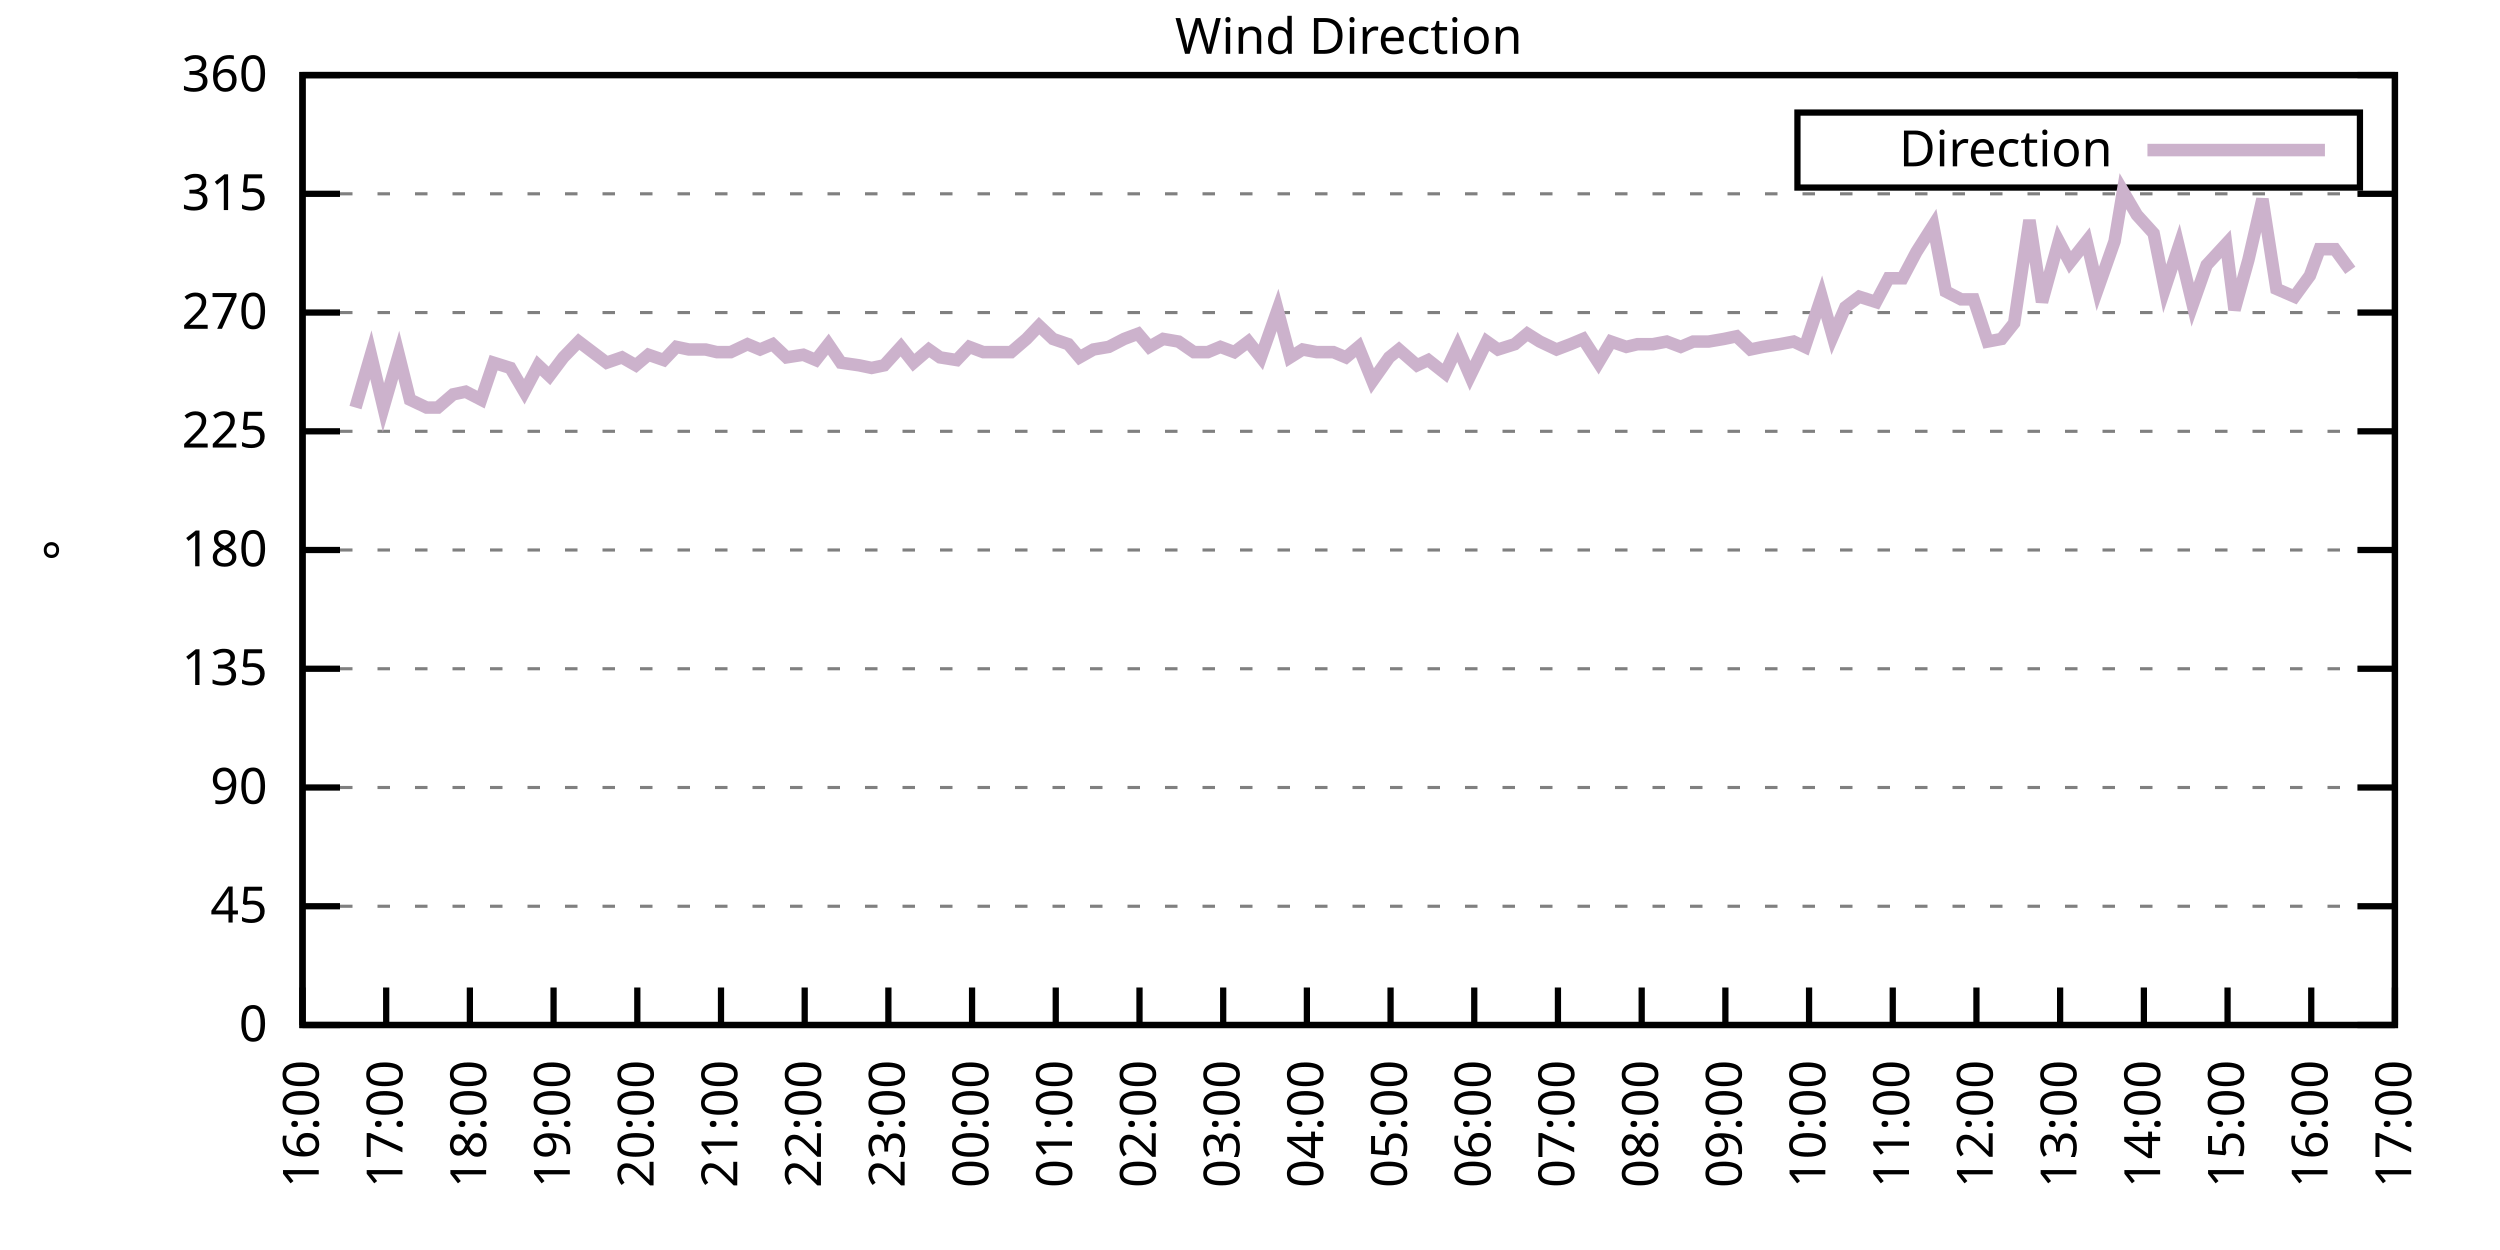
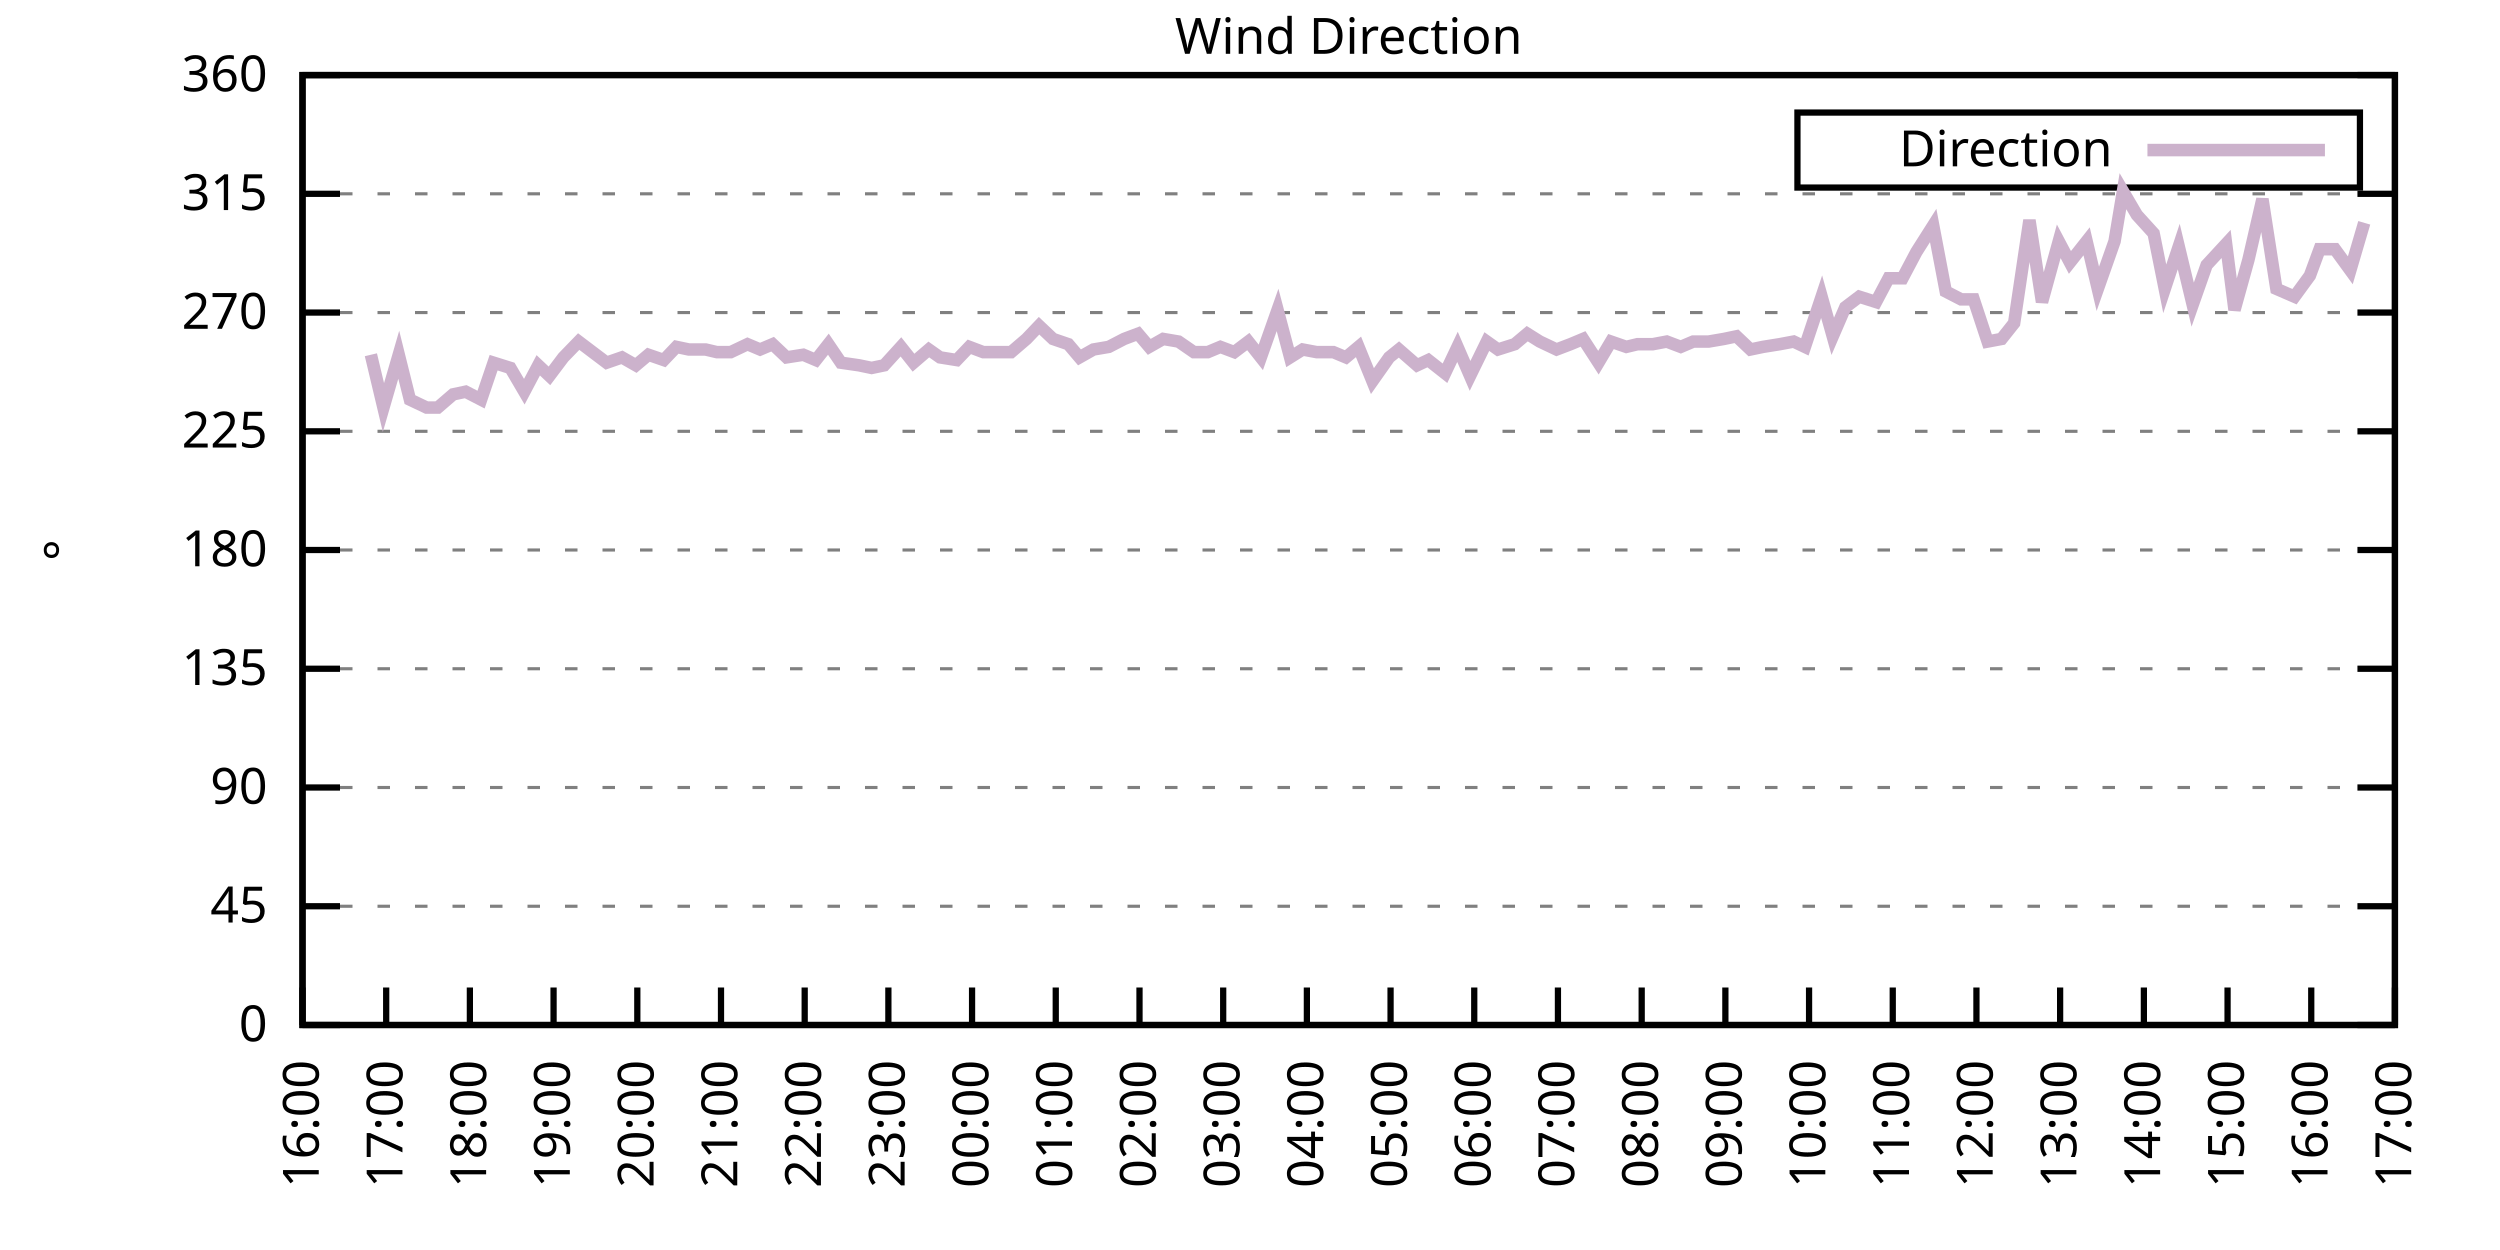
<svg xmlns="http://www.w3.org/2000/svg" xmlns:xlink="http://www.w3.org/1999/xlink" width="400" height="200" viewBox="0 0 400 200">
  <g id="gnuplot_canvas">
    <rect x="0" y="0" width="400" height="200" fill="none" />
    <defs>
      <circle id="gpDot" r="0.5" stroke-width="0.5" stroke="currentColor" />
      <path id="gpPt0" stroke-width="0.333" stroke="currentColor" d="M-1,0 h2 M0,-1 v2" />
      <path id="gpPt1" stroke-width="0.333" stroke="currentColor" d="M-1,-1 L1,1 M1,-1 L-1,1" />
      <path id="gpPt2" stroke-width="0.333" stroke="currentColor" d="M-1,0 L1,0 M0,-1 L0,1 M-1,-1 L1,1 M-1,1 L1,-1" />
      <rect id="gpPt3" stroke-width="0.333" stroke="currentColor" x="-1" y="-1" width="2" height="2" />
      <rect id="gpPt4" stroke-width="0.333" stroke="currentColor" fill="currentColor" x="-1" y="-1" width="2" height="2" />
      <circle id="gpPt5" stroke-width="0.333" stroke="currentColor" cx="0" cy="0" r="1" />
      <use xlink:href="#gpPt5" id="gpPt6" fill="currentColor" stroke="none" />
      <path id="gpPt7" stroke-width="0.333" stroke="currentColor" d="M0,-1.33 L-1.33,0.67 L1.33,0.67 z" />
      <use xlink:href="#gpPt7" id="gpPt8" fill="currentColor" stroke="none" />
      <use xlink:href="#gpPt7" id="gpPt9" stroke="currentColor" transform="rotate(180)" />
      <use xlink:href="#gpPt9" id="gpPt10" fill="currentColor" stroke="none" />
      <use xlink:href="#gpPt3" id="gpPt11" stroke="currentColor" transform="rotate(45)" />
      <use xlink:href="#gpPt11" id="gpPt12" fill="currentColor" stroke="none" />
      <path id="gpPt13" stroke-width="0.333" stroke="currentColor" d="M0,1.330 L1.265,0.411 L0.782,-1.067 L-0.782,-1.076 L-1.265,0.411 z" />
      <use xlink:href="#gpPt13" id="gpPt14" fill="currentColor" stroke="none" />
      <filter id="textbox" filterUnits="objectBoundingBox" x="0" y="0" height="1" width="1">
        <feFlood flood-color="white" flood-opacity="1" result="bgnd" />
        <feComposite in="SourceGraphic" in2="bgnd" operator="atop" />
      </filter>
      <filter id="greybox" filterUnits="objectBoundingBox" x="0" y="0" height="1" width="1">
        <feFlood flood-color="lightgrey" flood-opacity="1" result="grey" />
        <feComposite in="SourceGraphic" in2="grey" operator="atop" />
      </filter>
    </defs>
    <g fill="none" color="white" stroke="currentColor" stroke-width="1.00" stroke-linecap="butt" stroke-linejoin="miter">
</g>
    <g fill="none" color="black" stroke="currentColor" stroke-width="1.00" stroke-linecap="butt" stroke-linejoin="miter">
      <g stroke="none" shape-rendering="crispEdges">
        <polygon fill="rgb(255, 255, 255)" points="48.40,164.00 383.18,164.00 383.18,12.02 48.40,12.02 " />
      </g>
    </g>
    <g fill="none" color="black" stroke="currentColor" stroke-width="1.00" stroke-linecap="butt" stroke-linejoin="miter">
</g>
    <g fill="none" color="black" stroke="black" stroke-width="0.50" stroke-linecap="butt" stroke-linejoin="miter">
</g>
    <g fill="none" color="gray" stroke="currentColor" stroke-width="0.50" stroke-linecap="butt" stroke-linejoin="miter">
      <path stroke="gray" stroke-dasharray="2,4" class="gridline" d="M48.40,164.00 L383.19,164.00  " />
    </g>
    <g fill="none" color="gray" stroke="gray" stroke-width="1.00" stroke-linecap="butt" stroke-linejoin="miter">
</g>
    <g fill="none" color="black" stroke="currentColor" stroke-width="1.00" stroke-linecap="butt" stroke-linejoin="miter">
      <path stroke="black" d="M48.40,164.00 L54.40,164.00 M383.19,164.00 L377.19,164.00  " />
      <g transform="translate(42.80,166.60)" stroke="none" fill="black" font-family="Sans" font-size="8.00" text-anchor="end">
        <text>
          <tspan font-family="Sans"> 0</tspan>
        </text>
      </g>
    </g>
    <g fill="none" color="black" stroke="currentColor" stroke-width="1.00" stroke-linecap="butt" stroke-linejoin="miter">
</g>
    <g fill="none" color="black" stroke="black" stroke-width="0.50" stroke-linecap="butt" stroke-linejoin="miter">
</g>
    <g fill="none" color="gray" stroke="currentColor" stroke-width="0.50" stroke-linecap="butt" stroke-linejoin="miter">
      <path stroke="gray" stroke-dasharray="2,4" class="gridline" d="M48.40,145.00 L383.19,145.00  " />
    </g>
    <g fill="none" color="gray" stroke="gray" stroke-width="1.00" stroke-linecap="butt" stroke-linejoin="miter">
</g>
    <g fill="none" color="black" stroke="currentColor" stroke-width="1.00" stroke-linecap="butt" stroke-linejoin="miter">
      <path stroke="black" d="M48.40,145.00 L54.40,145.00 M383.19,145.00 L377.19,145.00  " />
      <g transform="translate(42.80,147.60)" stroke="none" fill="black" font-family="Sans" font-size="8.00" text-anchor="end">
        <text>
          <tspan font-family="Sans"> 45</tspan>
        </text>
      </g>
    </g>
    <g fill="none" color="black" stroke="currentColor" stroke-width="1.00" stroke-linecap="butt" stroke-linejoin="miter">
</g>
    <g fill="none" color="black" stroke="black" stroke-width="0.50" stroke-linecap="butt" stroke-linejoin="miter">
</g>
    <g fill="none" color="gray" stroke="currentColor" stroke-width="0.50" stroke-linecap="butt" stroke-linejoin="miter">
      <path stroke="gray" stroke-dasharray="2,4" class="gridline" d="M48.40,126.00 L383.19,126.00  " />
    </g>
    <g fill="none" color="gray" stroke="gray" stroke-width="1.00" stroke-linecap="butt" stroke-linejoin="miter">
</g>
    <g fill="none" color="black" stroke="currentColor" stroke-width="1.00" stroke-linecap="butt" stroke-linejoin="miter">
      <path stroke="black" d="M48.40,126.00 L54.40,126.00 M383.19,126.00 L377.19,126.00  " />
      <g transform="translate(42.80,128.60)" stroke="none" fill="black" font-family="Sans" font-size="8.00" text-anchor="end">
        <text>
          <tspan font-family="Sans"> 90</tspan>
        </text>
      </g>
    </g>
    <g fill="none" color="black" stroke="currentColor" stroke-width="1.00" stroke-linecap="butt" stroke-linejoin="miter">
</g>
    <g fill="none" color="black" stroke="black" stroke-width="0.50" stroke-linecap="butt" stroke-linejoin="miter">
</g>
    <g fill="none" color="gray" stroke="currentColor" stroke-width="0.50" stroke-linecap="butt" stroke-linejoin="miter">
      <path stroke="gray" stroke-dasharray="2,4" class="gridline" d="M48.40,107.00 L383.19,107.00  " />
    </g>
    <g fill="none" color="gray" stroke="gray" stroke-width="1.00" stroke-linecap="butt" stroke-linejoin="miter">
</g>
    <g fill="none" color="black" stroke="currentColor" stroke-width="1.00" stroke-linecap="butt" stroke-linejoin="miter">
      <path stroke="black" d="M48.40,107.00 L54.40,107.00 M383.19,107.00 L377.19,107.00  " />
      <g transform="translate(42.80,109.60)" stroke="none" fill="black" font-family="Sans" font-size="8.00" text-anchor="end">
        <text>
          <tspan font-family="Sans"> 135</tspan>
        </text>
      </g>
    </g>
    <g fill="none" color="black" stroke="currentColor" stroke-width="1.00" stroke-linecap="butt" stroke-linejoin="miter">
</g>
    <g fill="none" color="black" stroke="black" stroke-width="0.50" stroke-linecap="butt" stroke-linejoin="miter">
</g>
    <g fill="none" color="gray" stroke="currentColor" stroke-width="0.50" stroke-linecap="butt" stroke-linejoin="miter">
      <path stroke="gray" stroke-dasharray="2,4" class="gridline" d="M48.40,88.00 L383.19,88.00  " />
    </g>
    <g fill="none" color="gray" stroke="gray" stroke-width="1.00" stroke-linecap="butt" stroke-linejoin="miter">
</g>
    <g fill="none" color="black" stroke="currentColor" stroke-width="1.00" stroke-linecap="butt" stroke-linejoin="miter">
      <path stroke="black" d="M48.40,88.00 L54.40,88.00 M383.19,88.00 L377.19,88.00  " />
      <g transform="translate(42.80,90.60)" stroke="none" fill="black" font-family="Sans" font-size="8.00" text-anchor="end">
        <text>
          <tspan font-family="Sans"> 180</tspan>
        </text>
      </g>
    </g>
    <g fill="none" color="black" stroke="currentColor" stroke-width="1.00" stroke-linecap="butt" stroke-linejoin="miter">
</g>
    <g fill="none" color="black" stroke="black" stroke-width="0.50" stroke-linecap="butt" stroke-linejoin="miter">
</g>
    <g fill="none" color="gray" stroke="currentColor" stroke-width="0.50" stroke-linecap="butt" stroke-linejoin="miter">
      <path stroke="gray" stroke-dasharray="2,4" class="gridline" d="M48.40,69.01 L383.19,69.01  " />
    </g>
    <g fill="none" color="gray" stroke="gray" stroke-width="1.00" stroke-linecap="butt" stroke-linejoin="miter">
</g>
    <g fill="none" color="black" stroke="currentColor" stroke-width="1.00" stroke-linecap="butt" stroke-linejoin="miter">
      <path stroke="black" d="M48.40,69.01 L54.40,69.01 M383.19,69.01 L377.19,69.01  " />
      <g transform="translate(42.80,71.61)" stroke="none" fill="black" font-family="Sans" font-size="8.00" text-anchor="end">
        <text>
          <tspan font-family="Sans"> 225</tspan>
        </text>
      </g>
    </g>
    <g fill="none" color="black" stroke="currentColor" stroke-width="1.00" stroke-linecap="butt" stroke-linejoin="miter">
</g>
    <g fill="none" color="black" stroke="black" stroke-width="0.50" stroke-linecap="butt" stroke-linejoin="miter">
</g>
    <g fill="none" color="gray" stroke="currentColor" stroke-width="0.50" stroke-linecap="butt" stroke-linejoin="miter">
      <path stroke="gray" stroke-dasharray="2,4" class="gridline" d="M48.40,50.01 L383.19,50.01  " />
    </g>
    <g fill="none" color="gray" stroke="gray" stroke-width="1.00" stroke-linecap="butt" stroke-linejoin="miter">
</g>
    <g fill="none" color="black" stroke="currentColor" stroke-width="1.00" stroke-linecap="butt" stroke-linejoin="miter">
      <path stroke="black" d="M48.40,50.01 L54.40,50.01 M383.19,50.01 L377.19,50.01  " />
      <g transform="translate(42.80,52.61)" stroke="none" fill="black" font-family="Sans" font-size="8.00" text-anchor="end">
        <text>
          <tspan font-family="Sans"> 270</tspan>
        </text>
      </g>
    </g>
    <g fill="none" color="black" stroke="currentColor" stroke-width="1.00" stroke-linecap="butt" stroke-linejoin="miter">
</g>
    <g fill="none" color="black" stroke="black" stroke-width="0.50" stroke-linecap="butt" stroke-linejoin="miter">
</g>
    <g fill="none" color="gray" stroke="currentColor" stroke-width="0.50" stroke-linecap="butt" stroke-linejoin="miter">
      <path stroke="gray" stroke-dasharray="2,4" class="gridline" d="M48.40,31.01 L383.19,31.01  " />
    </g>
    <g fill="none" color="gray" stroke="gray" stroke-width="1.00" stroke-linecap="butt" stroke-linejoin="miter">
</g>
    <g fill="none" color="black" stroke="currentColor" stroke-width="1.00" stroke-linecap="butt" stroke-linejoin="miter">
      <path stroke="black" d="M48.40,31.01 L54.40,31.01 M383.19,31.01 L377.19,31.01  " />
      <g transform="translate(42.80,33.61)" stroke="none" fill="black" font-family="Sans" font-size="8.00" text-anchor="end">
        <text>
          <tspan font-family="Sans"> 315</tspan>
        </text>
      </g>
    </g>
    <g fill="none" color="black" stroke="currentColor" stroke-width="1.00" stroke-linecap="butt" stroke-linejoin="miter">
</g>
    <g fill="none" color="black" stroke="black" stroke-width="0.50" stroke-linecap="butt" stroke-linejoin="miter">
</g>
    <g fill="none" color="gray" stroke="currentColor" stroke-width="0.50" stroke-linecap="butt" stroke-linejoin="miter">
      <path stroke="gray" stroke-dasharray="2,4" class="gridline" d="M48.40,12.01 L383.19,12.01  " />
    </g>
    <g fill="none" color="gray" stroke="gray" stroke-width="1.00" stroke-linecap="butt" stroke-linejoin="miter">
</g>
    <g fill="none" color="black" stroke="currentColor" stroke-width="1.00" stroke-linecap="butt" stroke-linejoin="miter">
      <path stroke="black" d="M48.40,12.01 L54.40,12.01 M383.19,12.01 L377.19,12.01  " />
      <g transform="translate(42.80,14.61)" stroke="none" fill="black" font-family="Sans" font-size="8.00" text-anchor="end">
        <text>
          <tspan font-family="Sans"> 360</tspan>
        </text>
      </g>
    </g>
    <g fill="none" color="black" stroke="currentColor" stroke-width="1.00" stroke-linecap="butt" stroke-linejoin="miter">
      <path stroke="black" d="M48.40,164.00 L48.40,158.00  " />
      <g transform="translate(51.00,169.60) rotate(270.00)" stroke="none" fill="black" font-family="Sans" font-size="8.00" text-anchor="end">
        <text>
          <tspan font-family="Sans">16:00</tspan>
        </text>
      </g>
    </g>
    <g fill="none" color="black" stroke="currentColor" stroke-width="1.00" stroke-linecap="butt" stroke-linejoin="miter">
      <path stroke="black" d="M61.79,164.00 L61.79,158.00  " />
      <g transform="translate(64.39,169.60) rotate(270.00)" stroke="none" fill="black" font-family="Sans" font-size="8.00" text-anchor="end">
        <text>
          <tspan font-family="Sans">17:00</tspan>
        </text>
      </g>
    </g>
    <g fill="none" color="black" stroke="currentColor" stroke-width="1.00" stroke-linecap="butt" stroke-linejoin="miter">
      <path stroke="black" d="M75.18,164.00 L75.18,158.00  " />
      <g transform="translate(77.78,169.60) rotate(270.00)" stroke="none" fill="black" font-family="Sans" font-size="8.00" text-anchor="end">
        <text>
          <tspan font-family="Sans">18:00</tspan>
        </text>
      </g>
    </g>
    <g fill="none" color="black" stroke="currentColor" stroke-width="1.00" stroke-linecap="butt" stroke-linejoin="miter">
      <path stroke="black" d="M88.57,164.00 L88.57,158.00  " />
      <g transform="translate(91.17,169.60) rotate(270.00)" stroke="none" fill="black" font-family="Sans" font-size="8.00" text-anchor="end">
        <text>
          <tspan font-family="Sans">19:00</tspan>
        </text>
      </g>
    </g>
    <g fill="none" color="black" stroke="currentColor" stroke-width="1.00" stroke-linecap="butt" stroke-linejoin="miter">
      <path stroke="black" d="M101.97,164.00 L101.97,158.00  " />
      <g transform="translate(104.57,169.60) rotate(270.00)" stroke="none" fill="black" font-family="Sans" font-size="8.00" text-anchor="end">
        <text>
          <tspan font-family="Sans">20:00</tspan>
        </text>
      </g>
    </g>
    <g fill="none" color="black" stroke="currentColor" stroke-width="1.00" stroke-linecap="butt" stroke-linejoin="miter">
      <path stroke="black" d="M115.36,164.00 L115.36,158.00  " />
      <g transform="translate(117.96,169.60) rotate(270.00)" stroke="none" fill="black" font-family="Sans" font-size="8.00" text-anchor="end">
        <text>
          <tspan font-family="Sans">21:00</tspan>
        </text>
      </g>
    </g>
    <g fill="none" color="black" stroke="currentColor" stroke-width="1.00" stroke-linecap="butt" stroke-linejoin="miter">
      <path stroke="black" d="M128.75,164.00 L128.75,158.00  " />
      <g transform="translate(131.35,169.60) rotate(270.00)" stroke="none" fill="black" font-family="Sans" font-size="8.00" text-anchor="end">
        <text>
          <tspan font-family="Sans">22:00</tspan>
        </text>
      </g>
    </g>
    <g fill="none" color="black" stroke="currentColor" stroke-width="1.00" stroke-linecap="butt" stroke-linejoin="miter">
      <path stroke="black" d="M142.14,164.00 L142.14,158.00  " />
      <g transform="translate(144.74,169.60) rotate(270.00)" stroke="none" fill="black" font-family="Sans" font-size="8.00" text-anchor="end">
        <text>
          <tspan font-family="Sans">23:00</tspan>
        </text>
      </g>
    </g>
    <g fill="none" color="black" stroke="currentColor" stroke-width="1.00" stroke-linecap="butt" stroke-linejoin="miter">
      <path stroke="black" d="M155.53,164.00 L155.53,158.00  " />
      <g transform="translate(158.13,169.60) rotate(270.00)" stroke="none" fill="black" font-family="Sans" font-size="8.00" text-anchor="end">
        <text>
          <tspan font-family="Sans">00:00</tspan>
        </text>
      </g>
    </g>
    <g fill="none" color="black" stroke="currentColor" stroke-width="1.00" stroke-linecap="butt" stroke-linejoin="miter">
      <path stroke="black" d="M168.92,164.00 L168.92,158.00  " />
      <g transform="translate(171.52,169.60) rotate(270.00)" stroke="none" fill="black" font-family="Sans" font-size="8.00" text-anchor="end">
        <text>
          <tspan font-family="Sans">01:00</tspan>
        </text>
      </g>
    </g>
    <g fill="none" color="black" stroke="currentColor" stroke-width="1.00" stroke-linecap="butt" stroke-linejoin="miter">
      <path stroke="black" d="M182.32,164.00 L182.32,158.00  " />
      <g transform="translate(184.92,169.60) rotate(270.00)" stroke="none" fill="black" font-family="Sans" font-size="8.00" text-anchor="end">
        <text>
          <tspan font-family="Sans">02:00</tspan>
        </text>
      </g>
    </g>
    <g fill="none" color="black" stroke="currentColor" stroke-width="1.00" stroke-linecap="butt" stroke-linejoin="miter">
      <path stroke="black" d="M195.71,164.00 L195.71,158.00  " />
      <g transform="translate(198.31,169.60) rotate(270.00)" stroke="none" fill="black" font-family="Sans" font-size="8.00" text-anchor="end">
        <text>
          <tspan font-family="Sans">03:00</tspan>
        </text>
      </g>
    </g>
    <g fill="none" color="black" stroke="currentColor" stroke-width="1.00" stroke-linecap="butt" stroke-linejoin="miter">
      <path stroke="black" d="M209.10,164.00 L209.10,158.00  " />
      <g transform="translate(211.70,169.60) rotate(270.00)" stroke="none" fill="black" font-family="Sans" font-size="8.00" text-anchor="end">
        <text>
          <tspan font-family="Sans">04:00</tspan>
        </text>
      </g>
    </g>
    <g fill="none" color="black" stroke="currentColor" stroke-width="1.00" stroke-linecap="butt" stroke-linejoin="miter">
      <path stroke="black" d="M222.49,164.00 L222.49,158.00  " />
      <g transform="translate(225.09,169.60) rotate(270.00)" stroke="none" fill="black" font-family="Sans" font-size="8.00" text-anchor="end">
        <text>
          <tspan font-family="Sans">05:00</tspan>
        </text>
      </g>
    </g>
    <g fill="none" color="black" stroke="currentColor" stroke-width="1.00" stroke-linecap="butt" stroke-linejoin="miter">
      <path stroke="black" d="M235.88,164.00 L235.88,158.00  " />
      <g transform="translate(238.48,169.60) rotate(270.00)" stroke="none" fill="black" font-family="Sans" font-size="8.00" text-anchor="end">
        <text>
          <tspan font-family="Sans">06:00</tspan>
        </text>
      </g>
    </g>
    <g fill="none" color="black" stroke="currentColor" stroke-width="1.00" stroke-linecap="butt" stroke-linejoin="miter">
      <path stroke="black" d="M249.27,164.00 L249.27,158.00  " />
      <g transform="translate(251.87,169.60) rotate(270.00)" stroke="none" fill="black" font-family="Sans" font-size="8.00" text-anchor="end">
        <text>
          <tspan font-family="Sans">07:00</tspan>
        </text>
      </g>
    </g>
    <g fill="none" color="black" stroke="currentColor" stroke-width="1.00" stroke-linecap="butt" stroke-linejoin="miter">
      <path stroke="black" d="M262.67,164.00 L262.67,158.00  " />
      <g transform="translate(265.27,169.60) rotate(270.00)" stroke="none" fill="black" font-family="Sans" font-size="8.00" text-anchor="end">
        <text>
          <tspan font-family="Sans">08:00</tspan>
        </text>
      </g>
    </g>
    <g fill="none" color="black" stroke="currentColor" stroke-width="1.00" stroke-linecap="butt" stroke-linejoin="miter">
      <path stroke="black" d="M276.06,164.00 L276.06,158.00  " />
      <g transform="translate(278.66,169.60) rotate(270.00)" stroke="none" fill="black" font-family="Sans" font-size="8.00" text-anchor="end">
        <text>
          <tspan font-family="Sans">09:00</tspan>
        </text>
      </g>
    </g>
    <g fill="none" color="black" stroke="currentColor" stroke-width="1.00" stroke-linecap="butt" stroke-linejoin="miter">
      <path stroke="black" d="M289.45,164.00 L289.45,158.00  " />
      <g transform="translate(292.05,169.60) rotate(270.00)" stroke="none" fill="black" font-family="Sans" font-size="8.00" text-anchor="end">
        <text>
          <tspan font-family="Sans">10:00</tspan>
        </text>
      </g>
    </g>
    <g fill="none" color="black" stroke="currentColor" stroke-width="1.00" stroke-linecap="butt" stroke-linejoin="miter">
      <path stroke="black" d="M302.84,164.00 L302.84,158.00  " />
      <g transform="translate(305.44,169.60) rotate(270.00)" stroke="none" fill="black" font-family="Sans" font-size="8.00" text-anchor="end">
        <text>
          <tspan font-family="Sans">11:00</tspan>
        </text>
      </g>
    </g>
    <g fill="none" color="black" stroke="currentColor" stroke-width="1.00" stroke-linecap="butt" stroke-linejoin="miter">
      <path stroke="black" d="M316.23,164.00 L316.23,158.00  " />
      <g transform="translate(318.83,169.60) rotate(270.00)" stroke="none" fill="black" font-family="Sans" font-size="8.00" text-anchor="end">
        <text>
          <tspan font-family="Sans">12:00</tspan>
        </text>
      </g>
    </g>
    <g fill="none" color="black" stroke="currentColor" stroke-width="1.00" stroke-linecap="butt" stroke-linejoin="miter">
      <path stroke="black" d="M329.62,164.00 L329.62,158.00  " />
      <g transform="translate(332.22,169.60) rotate(270.00)" stroke="none" fill="black" font-family="Sans" font-size="8.00" text-anchor="end">
        <text>
          <tspan font-family="Sans">13:00</tspan>
        </text>
      </g>
    </g>
    <g fill="none" color="black" stroke="currentColor" stroke-width="1.00" stroke-linecap="butt" stroke-linejoin="miter">
      <path stroke="black" d="M343.02,164.00 L343.02,158.00  " />
      <g transform="translate(345.62,169.60) rotate(270.00)" stroke="none" fill="black" font-family="Sans" font-size="8.00" text-anchor="end">
        <text>
          <tspan font-family="Sans">14:00</tspan>
        </text>
      </g>
    </g>
    <g fill="none" color="black" stroke="currentColor" stroke-width="1.00" stroke-linecap="butt" stroke-linejoin="miter">
      <path stroke="black" d="M356.41,164.00 L356.41,158.00  " />
      <g transform="translate(359.01,169.60) rotate(270.00)" stroke="none" fill="black" font-family="Sans" font-size="8.00" text-anchor="end">
        <text>
          <tspan font-family="Sans">15:00</tspan>
        </text>
      </g>
    </g>
    <g fill="none" color="black" stroke="currentColor" stroke-width="1.00" stroke-linecap="butt" stroke-linejoin="miter">
      <path stroke="black" d="M369.80,164.00 L369.80,158.00  " />
      <g transform="translate(372.40,169.60) rotate(270.00)" stroke="none" fill="black" font-family="Sans" font-size="8.00" text-anchor="end">
        <text>
          <tspan font-family="Sans">16:00</tspan>
        </text>
      </g>
    </g>
    <g fill="none" color="black" stroke="currentColor" stroke-width="1.00" stroke-linecap="butt" stroke-linejoin="miter">
      <path stroke="black" d="M383.19,164.00 L383.19,158.00  " />
      <g transform="translate(385.79,169.60) rotate(270.00)" stroke="none" fill="black" font-family="Sans" font-size="8.00" text-anchor="end">
        <text>
          <tspan font-family="Sans">17:00</tspan>
        </text>
      </g>
    </g>
    <g fill="none" color="black" stroke="currentColor" stroke-width="1.00" stroke-linecap="butt" stroke-linejoin="miter">
</g>
    <g fill="none" color="black" stroke="currentColor" stroke-width="1.00" stroke-linecap="butt" stroke-linejoin="miter">
      <path stroke="black" d="M48.40,12.01 L48.40,164.00 L383.19,164.00 L383.19,12.01 L48.40,12.01 Z  " />
    </g>
    <g fill="none" color="black" stroke="currentColor" stroke-width="1.00" stroke-linecap="butt" stroke-linejoin="miter">
</g>
    <g fill="none" color="black" stroke="currentColor" stroke-width="1.00" stroke-linecap="butt" stroke-linejoin="miter">
      <path stroke="black" d="M287.59,30.01 L287.59,18.01 L377.59,18.01 L377.59,30.01 L287.59,30.01 Z  " />
    </g>
    <g id="Wind_direction_plot_1">
      <g fill="none" color="white" stroke="black" stroke-width="2.00" stroke-linecap="butt" stroke-linejoin="miter">
</g>
      <g fill="none" color="black" stroke="currentColor" stroke-width="2.00" stroke-linecap="butt" stroke-linejoin="miter">
        <g transform="translate(337.99,26.61)" stroke="none" fill="black" font-family="Sans" font-size="8.00" text-anchor="end">
          <text>
            <tspan font-family="Sans">Direction</tspan>
          </text>
        </g>
      </g>
      <g fill="none" color="black" stroke="currentColor" stroke-width="2.00" stroke-linecap="butt" stroke-linejoin="miter">
-         <path stroke="rgb(204, 178, 204)" d="M343.59,24.01 L371.99,24.01 M56.88,65.21 L59.34,56.76 L61.35,65.21 L63.80,56.76 L65.59,63.94 L68.26,65.21   L70.05,65.21 L72.50,63.10 L74.51,62.67 L76.97,63.94 L78.98,58.03 L81.66,58.87 L83.89,62.67 L86.12,58.45   L87.91,60.14 L90.14,57.18 L92.59,54.65 L94.82,56.34 L97.06,58.03 L99.51,57.18 L101.74,58.45 L103.75,56.76   L106.21,57.61 L108.22,55.50 L110.22,55.92 L112.90,55.92 L114.69,56.34 L116.92,56.34 L119.60,55.07 L121.61,55.92   L123.62,55.07 L125.85,57.18 L128.53,56.76 L130.54,57.61 L132.54,55.07 L134.55,58.03 L137.45,58.45 L139.46,58.87   L141.47,58.45 L144.15,55.50 L146.16,58.03 L148.61,55.92 L150.40,57.18 L153.08,57.61 L155.09,55.50 L157.32,56.34   L159.77,56.34 L161.78,56.34 L164.24,54.23 L166.25,52.12 L168.48,54.23 L170.93,55.07 L172.72,57.18 L174.95,55.92   L177.41,55.50 L179.86,54.23 L182.09,53.39 L183.88,55.50 L186.11,54.23 L188.57,54.65 L191.02,56.34 L193.25,56.34   L195.26,55.50 L197.49,56.34 L199.73,54.65 L201.73,57.18 L204.41,49.59 L206.42,57.18 L208.43,55.92 L210.66,56.34   L213.34,56.34 L215.35,57.18 L217.36,55.50 L219.59,60.98 L222.27,57.18 L223.83,55.92 L226.73,58.45 L228.52,57.61   L231.20,59.72 L233.20,55.50 L235.21,60.14 L237.89,54.65 L239.68,55.92 L242.36,55.07 L244.36,53.39 L246.37,54.65   L249.05,55.92 L251.28,55.07 L253.29,54.23 L255.75,58.03 L257.76,54.65 L260.21,55.50 L262.00,55.07 L264.45,55.07   L266.68,54.65 L268.92,55.50 L270.92,54.65 L273.38,54.65 L275.83,54.23 L277.84,53.81 L280.07,55.92 L282.08,55.50   L284.76,55.07 L286.99,54.65 L288.78,55.50 L291.46,47.47 L293.24,53.81 L295.25,49.16 L297.48,47.47 L300.16,48.32   L302.17,44.52 L304.40,44.52 L306.63,40.30 L309.31,36.08 L311.32,46.63 L313.78,47.90 L315.79,47.90 L318.02,54.65   L320.25,54.23 L322.26,51.70 L324.71,35.23 L326.72,48.32 L329.40,38.61 L331.19,41.99 L333.86,38.61 L335.65,46.21   L338.33,38.61 L339.67,30.59 L341.90,34.39 L344.58,37.34 L346.36,46.21 L348.60,39.45 L350.83,48.74 L353.06,42.41   L356.18,39.03 L357.52,49.59 L359.75,41.56 L361.99,31.85 L364.22,46.21 L367.12,47.47 L369.58,44.10 L371.14,39.87   L373.59,39.87 L376.05,43.25  " />
+         <path stroke="rgb(204, 178, 204)" d="M343.59,24.01 L371.99,24.01 M59.34,56.76 L61.35,65.21 L63.80,56.76 L65.59,63.94 L68.26,65.21 L70.05,65.21   L72.50,63.10 L74.51,62.67 L76.97,63.94 L78.98,58.03 L81.66,58.87 L83.89,62.67 L86.12,58.45 L87.91,60.14   L90.14,57.18 L92.59,54.65 L94.82,56.34 L97.06,58.03 L99.51,57.18 L101.74,58.45 L103.75,56.76 L106.21,57.61   L108.22,55.50 L110.22,55.92 L112.90,55.92 L114.69,56.34 L116.92,56.34 L119.60,55.07 L121.61,55.92 L123.62,55.07   L125.85,57.18 L128.53,56.76 L130.54,57.61 L132.54,55.07 L134.55,58.03 L137.45,58.45 L139.46,58.87 L141.47,58.45   L144.15,55.50 L146.16,58.03 L148.61,55.92 L150.40,57.18 L153.08,57.61 L155.09,55.50 L157.32,56.34 L159.77,56.34   L161.78,56.34 L164.24,54.23 L166.25,52.12 L168.48,54.23 L170.93,55.07 L172.72,57.18 L174.95,55.92 L177.41,55.50   L179.86,54.23 L182.09,53.39 L183.88,55.50 L186.11,54.23 L188.57,54.65 L191.02,56.34 L193.25,56.34 L195.26,55.50   L197.49,56.34 L199.73,54.65 L201.73,57.18 L204.41,49.59 L206.42,57.18 L208.43,55.92 L210.66,56.34 L213.34,56.34   L215.35,57.18 L217.36,55.50 L219.59,60.98 L222.27,57.18 L223.83,55.92 L226.73,58.45 L228.52,57.61 L231.20,59.72   L233.20,55.50 L235.21,60.14 L237.89,54.65 L239.68,55.92 L242.36,55.07 L244.36,53.39 L246.37,54.65 L249.05,55.92   L251.28,55.07 L253.29,54.23 L255.75,58.03 L257.76,54.65 L260.21,55.50 L262.00,55.07 L264.45,55.07 L266.68,54.65   L268.92,55.50 L270.92,54.65 L273.38,54.65 L275.83,54.23 L277.84,53.81 L280.07,55.92 L282.08,55.50 L284.76,55.07   L286.99,54.65 L288.78,55.50 L291.46,47.47 L293.24,53.81 L295.25,49.16 L297.48,47.47 L300.16,48.32 L302.17,44.52   L304.40,44.52 L306.63,40.30 L309.31,36.08 L311.32,46.63 L313.78,47.90 L315.79,47.90 L318.02,54.65 L320.25,54.23   L322.26,51.70 L324.71,35.23 L326.72,48.32 L329.40,38.61 L331.19,41.99 L333.86,38.61 L335.65,46.21 L338.33,38.61   L339.67,30.59 L341.90,34.39 L344.58,37.34 L346.36,46.21 L348.60,39.45 L350.83,48.74 L353.06,42.41 L356.18,39.03   L357.52,49.59 L359.75,41.56 L361.99,31.85 L364.22,46.21 L367.12,47.47 L369.58,44.10 L371.14,39.87 L373.59,39.87   L376.05,43.25 L378.28,35.65  " />
      </g>
    </g>
    <g fill="none" color="black" stroke="currentColor" stroke-width="2.00" stroke-linecap="butt" stroke-linejoin="miter">
</g>
    <g fill="none" color="black" stroke="black" stroke-width="1.00" stroke-linecap="butt" stroke-linejoin="miter">
</g>
    <g fill="none" color="black" stroke="currentColor" stroke-width="1.00" stroke-linecap="butt" stroke-linejoin="miter">
      <path stroke="black" d="M48.40,12.01 L48.40,164.00 L383.19,164.00 L383.19,12.01 L48.40,12.01 Z  " />
      <g transform="translate(12.80,88.01) rotate(270.00)" stroke="none" fill="black" font-family="Sans" font-size="8.00" text-anchor="middle">
        <text>
          <tspan font-family="Sans">°</tspan>
        </text>
      </g>
    </g>
    <g fill="none" color="black" stroke="currentColor" stroke-width="1.00" stroke-linecap="butt" stroke-linejoin="miter">
</g>
    <g fill="none" color="black" stroke="currentColor" stroke-width="1.00" stroke-linecap="butt" stroke-linejoin="miter">
      <g transform="translate(215.79,8.61)" stroke="none" fill="black" font-family="Sans" font-size="8.00" text-anchor="middle">
        <text>
          <tspan font-family="Sans">Wind Direction</tspan>
        </text>
      </g>
    </g>
    <g fill="none" color="black" stroke="currentColor" stroke-width="1.00" stroke-linecap="butt" stroke-linejoin="miter">
</g>
  </g>
</svg>
